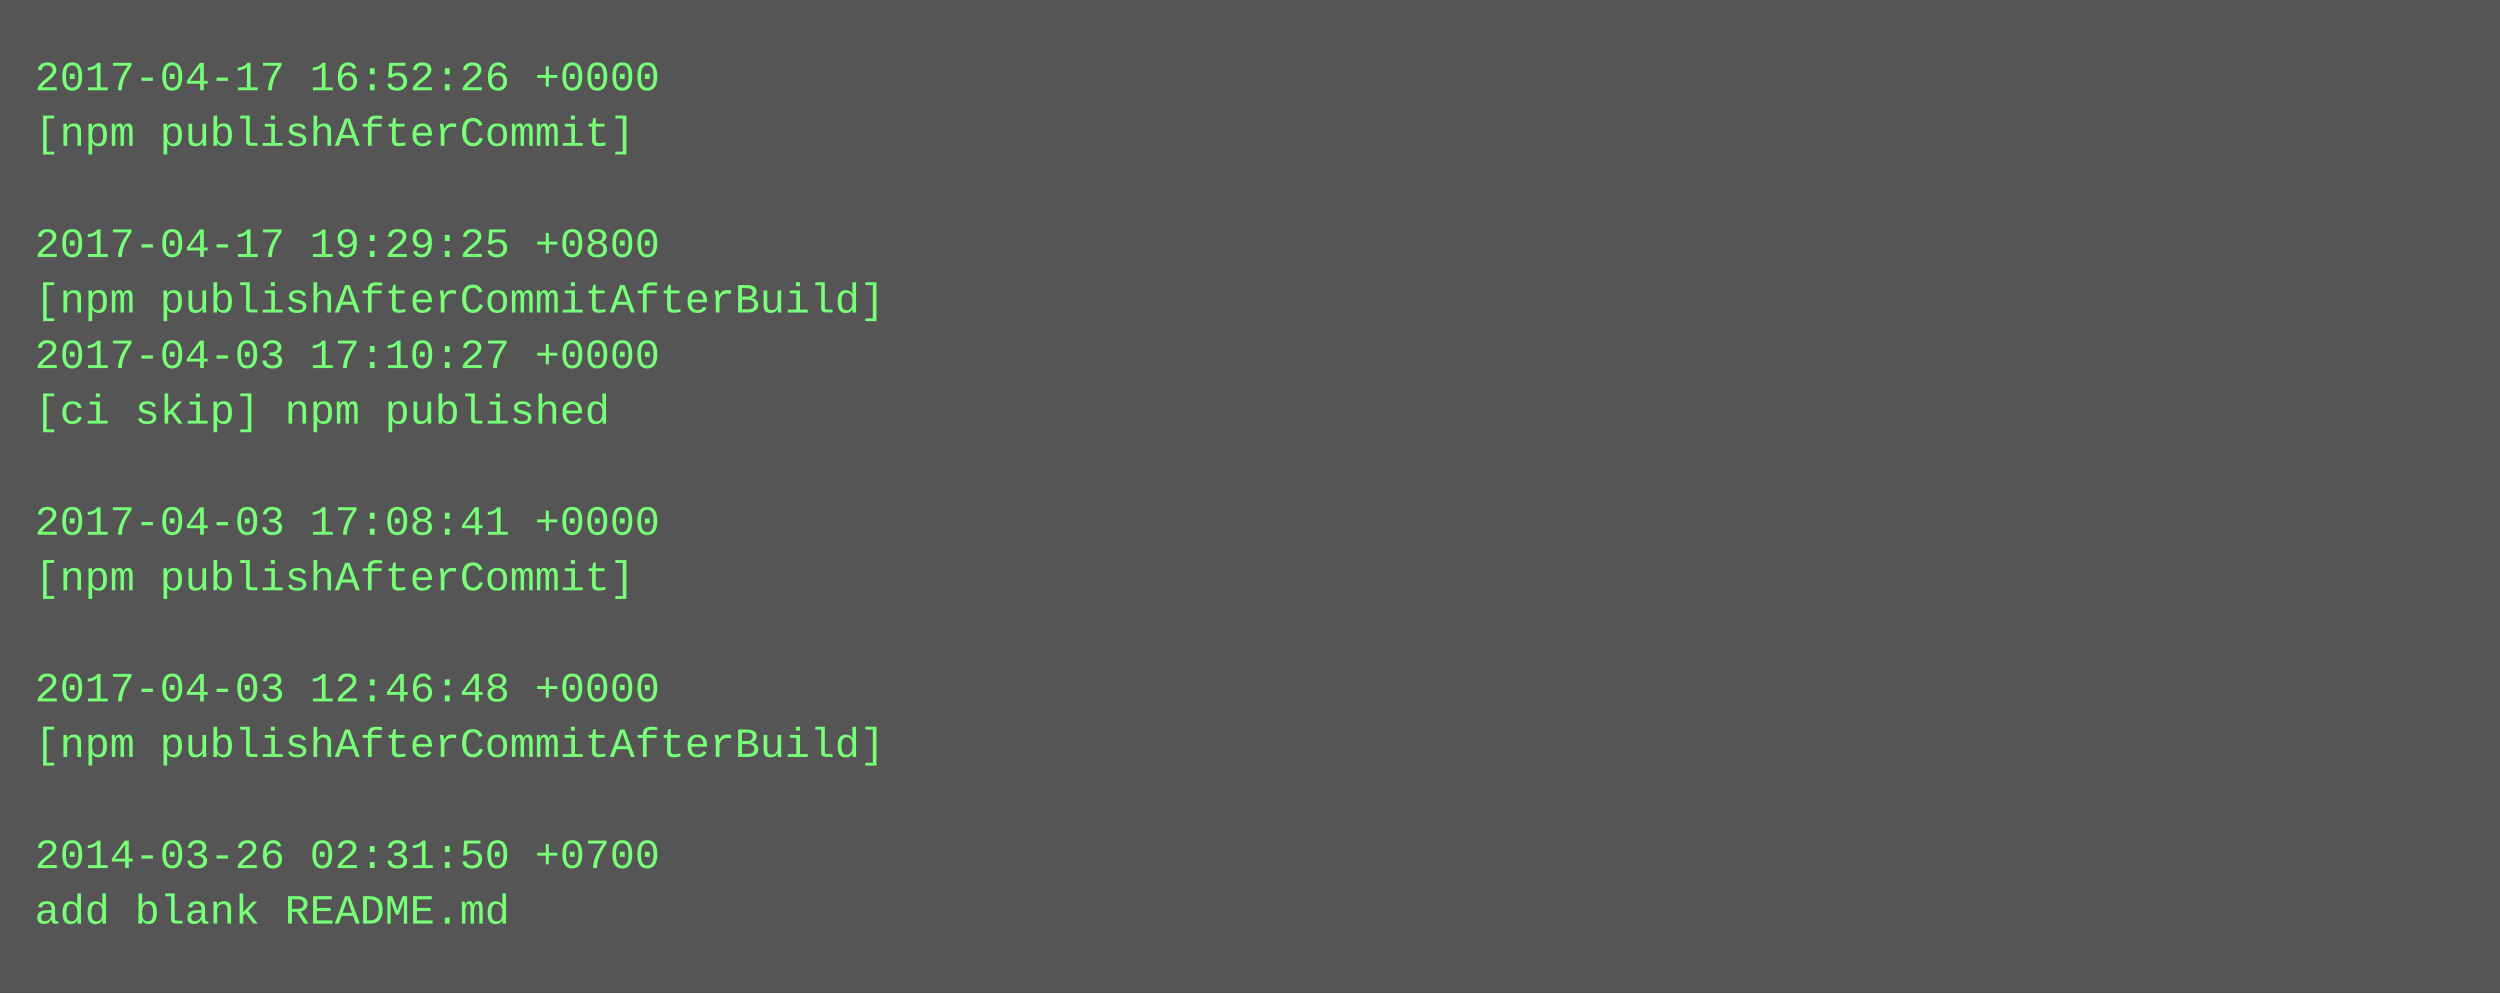
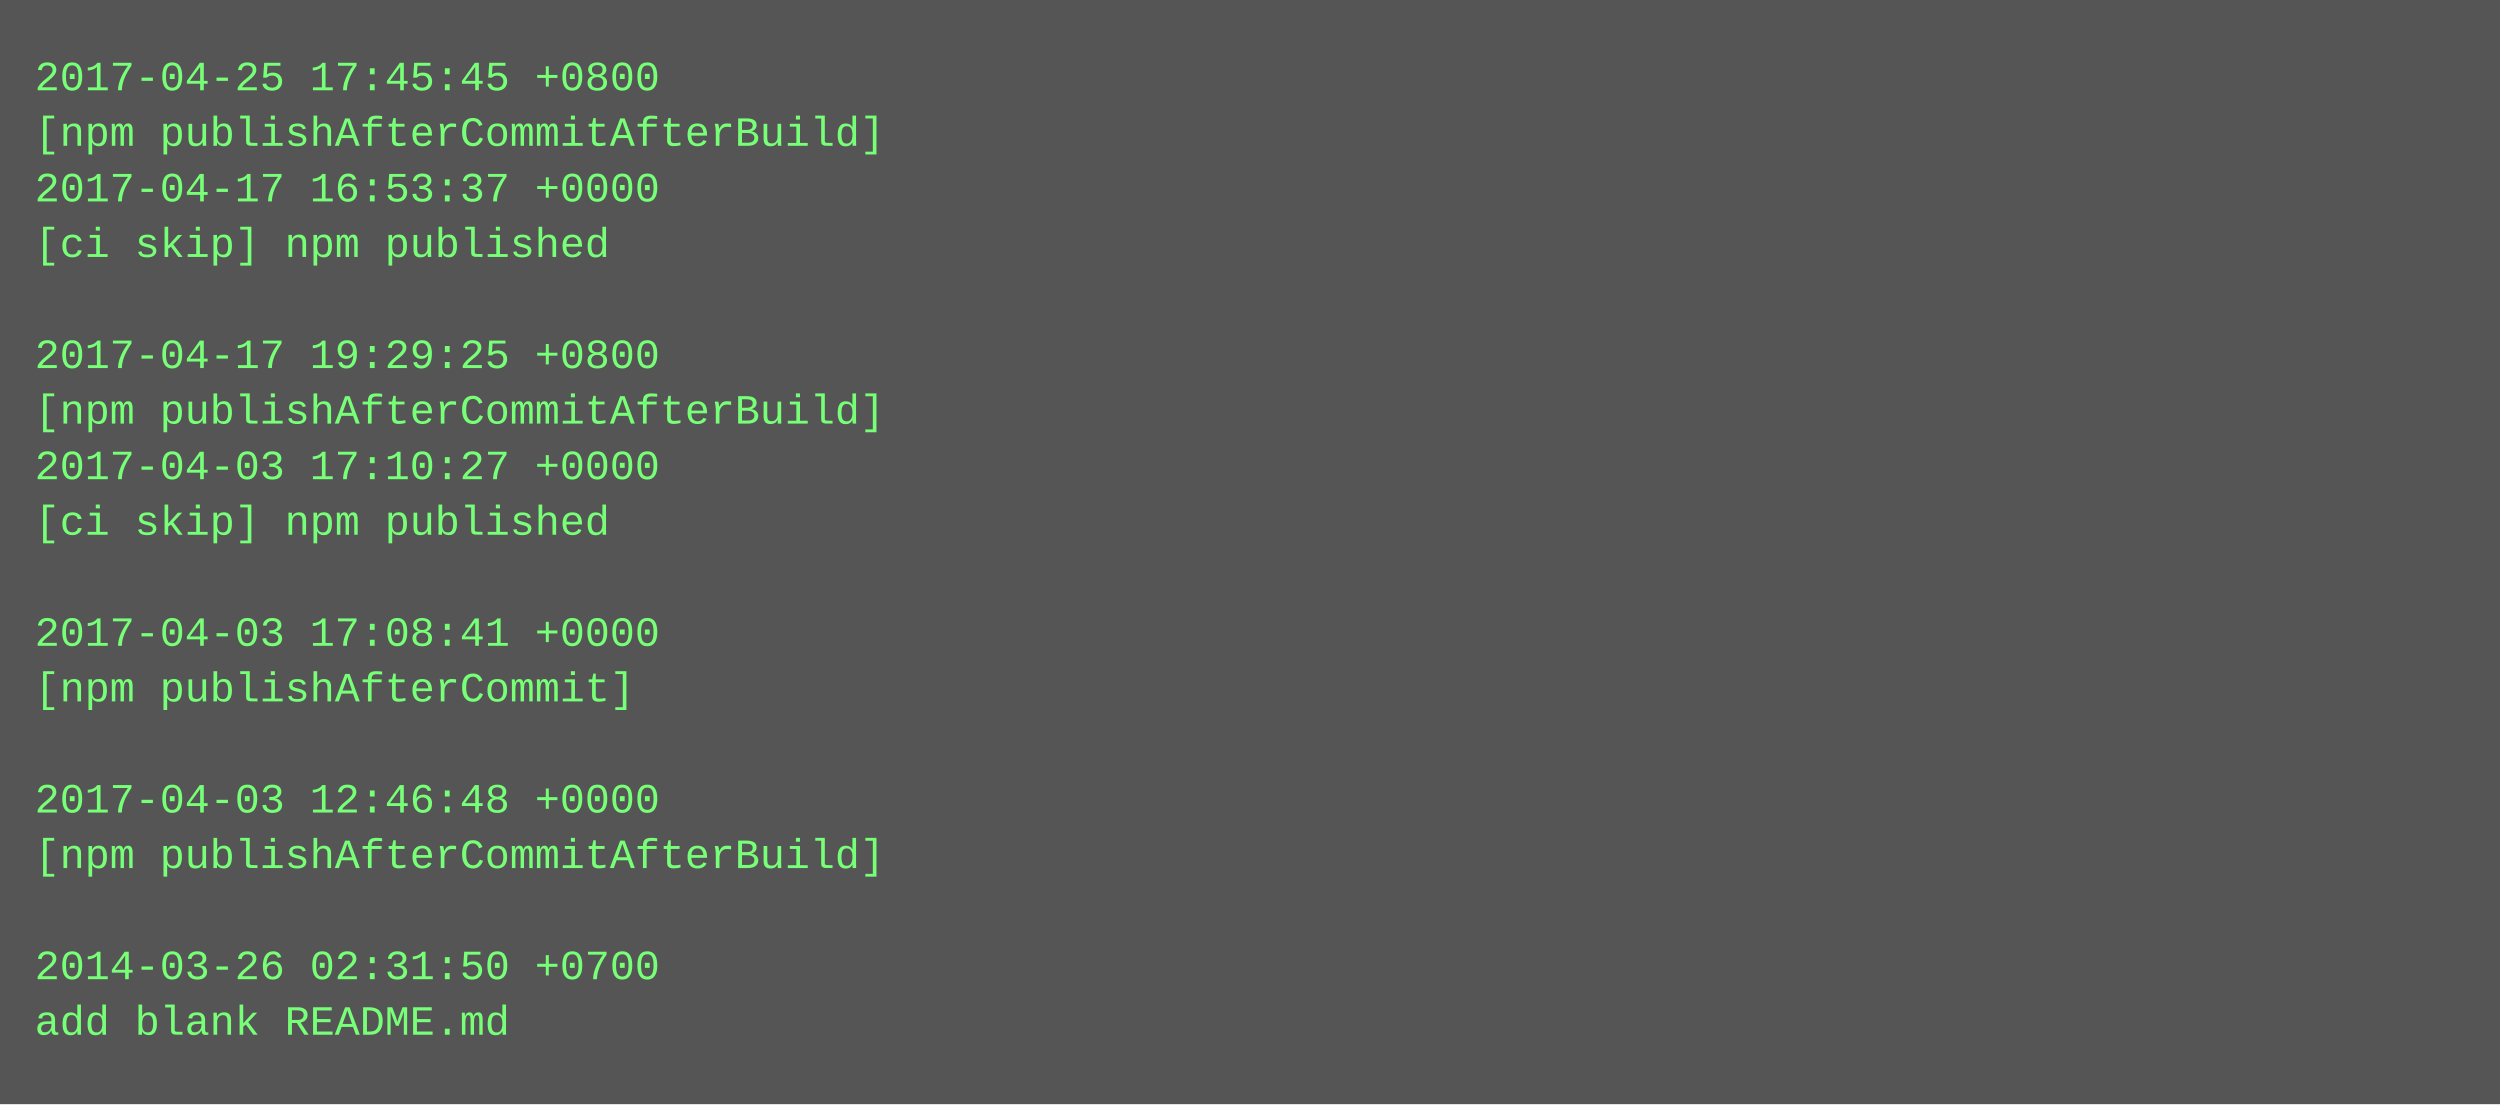
- <svg xmlns="http://www.w3.org/2000/svg" height="286" width="720">
-   <rect height="286" fill="#555" width="720" />
+ <svg xmlns="http://www.w3.org/2000/svg" height="318" width="720">
+   <rect height="318" fill="#555" width="720" />
  <text fill="#7f7" font-family="Courier New" font-size="12" xml:space="preserve">
-     <tspan x="10" y="26">2017-04-17 16:52:26 +0000</tspan>
-     <tspan x="10" y="42">[npm publishAfterCommit]</tspan>
-     <tspan x="10" y="58" />
-     <tspan x="10" y="74">2017-04-17 19:29:25 +0800</tspan>
-     <tspan x="10" y="90">[npm publishAfterCommitAfterBuild]</tspan>
-     <tspan x="10" y="106">2017-04-03 17:10:27 +0000</tspan>
-     <tspan x="10" y="122">[ci skip] npm published</tspan>
-     <tspan x="10" y="138" />
-     <tspan x="10" y="154">2017-04-03 17:08:41 +0000</tspan>
-     <tspan x="10" y="170">[npm publishAfterCommit]</tspan>
-     <tspan x="10" y="186" />
-     <tspan x="10" y="202">2017-04-03 12:46:48 +0000</tspan>
-     <tspan x="10" y="218">[npm publishAfterCommitAfterBuild]</tspan>
-     <tspan x="10" y="234" />
-     <tspan x="10" y="250">2014-03-26 02:31:50 +0700</tspan>
-     <tspan x="10" y="266">add blank README.md</tspan>
+     <tspan x="10" y="26">2017-04-25 17:45:45 +0800</tspan>
+     <tspan x="10" y="42">[npm publishAfterCommitAfterBuild]</tspan>
+     <tspan x="10" y="58">2017-04-17 16:53:37 +0000</tspan>
+     <tspan x="10" y="74">[ci skip] npm published</tspan>
+     <tspan x="10" y="90" />
+     <tspan x="10" y="106">2017-04-17 19:29:25 +0800</tspan>
+     <tspan x="10" y="122">[npm publishAfterCommitAfterBuild]</tspan>
+     <tspan x="10" y="138">2017-04-03 17:10:27 +0000</tspan>
+     <tspan x="10" y="154">[ci skip] npm published</tspan>
+     <tspan x="10" y="170" />
+     <tspan x="10" y="186">2017-04-03 17:08:41 +0000</tspan>
+     <tspan x="10" y="202">[npm publishAfterCommit]</tspan>
+     <tspan x="10" y="218" />
+     <tspan x="10" y="234">2017-04-03 12:46:48 +0000</tspan>
+     <tspan x="10" y="250">[npm publishAfterCommitAfterBuild]</tspan>
+     <tspan x="10" y="266" />
+     <tspan x="10" y="282">2014-03-26 02:31:50 +0700</tspan>
+     <tspan x="10" y="298">add blank README.md</tspan>
  </text>
</svg>
